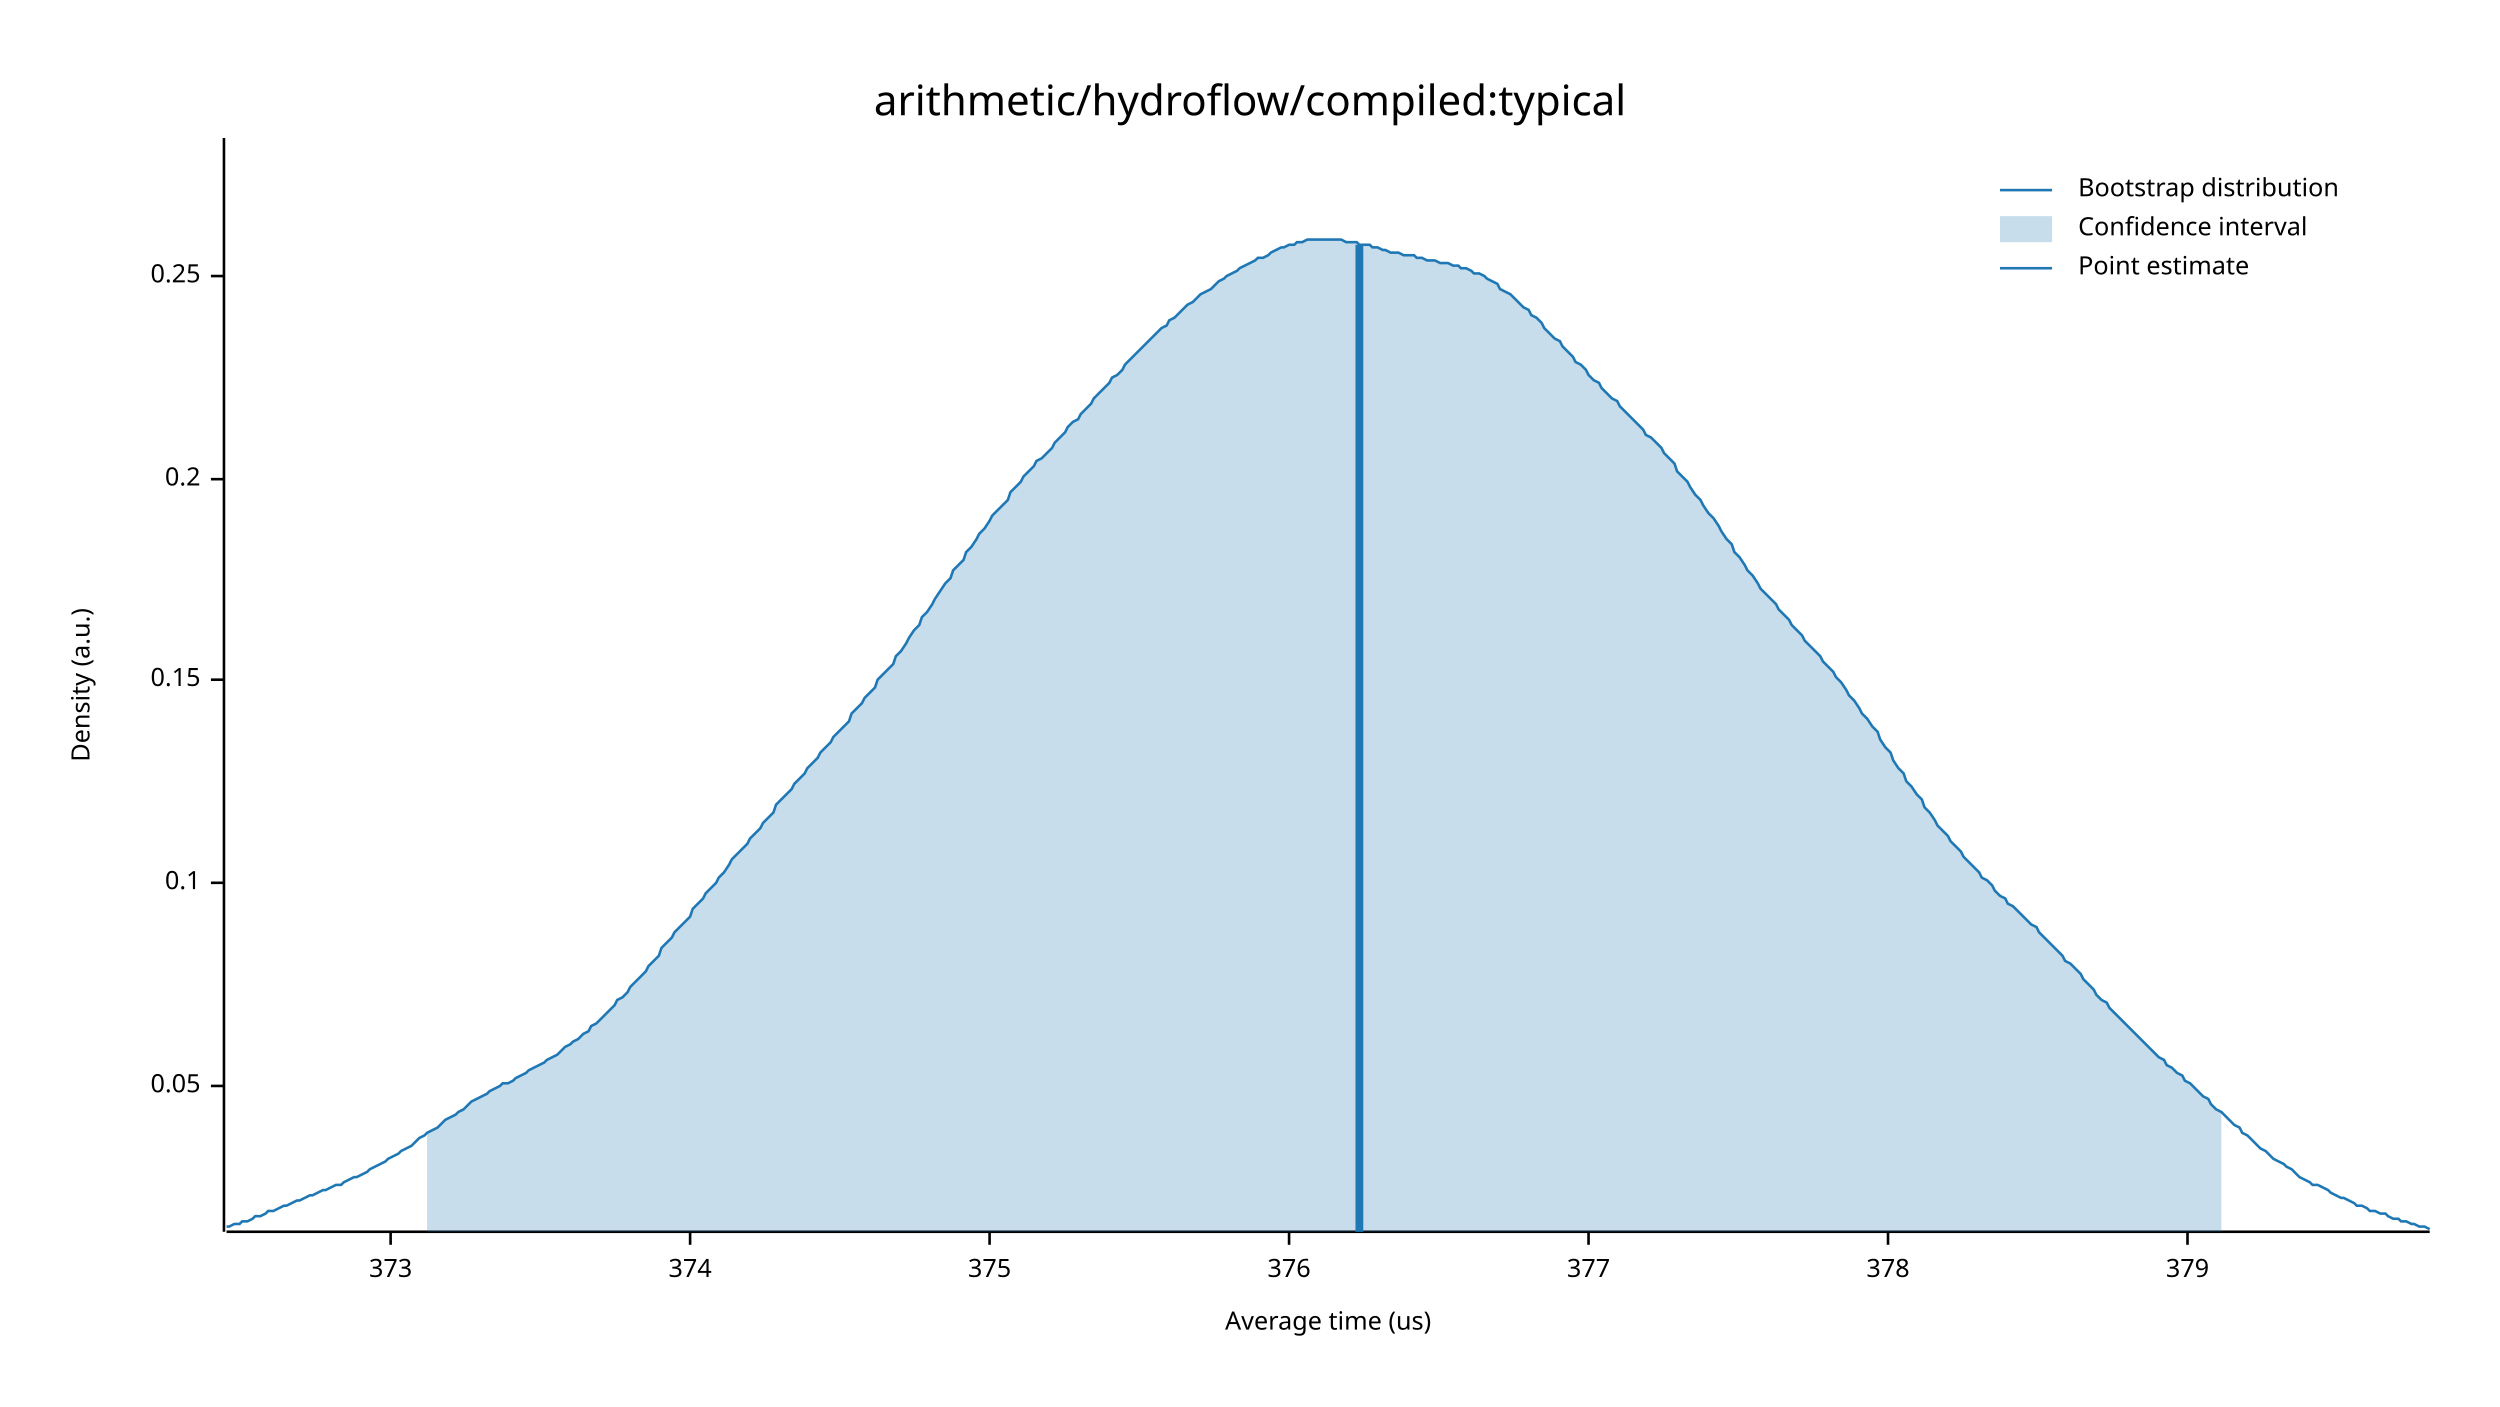
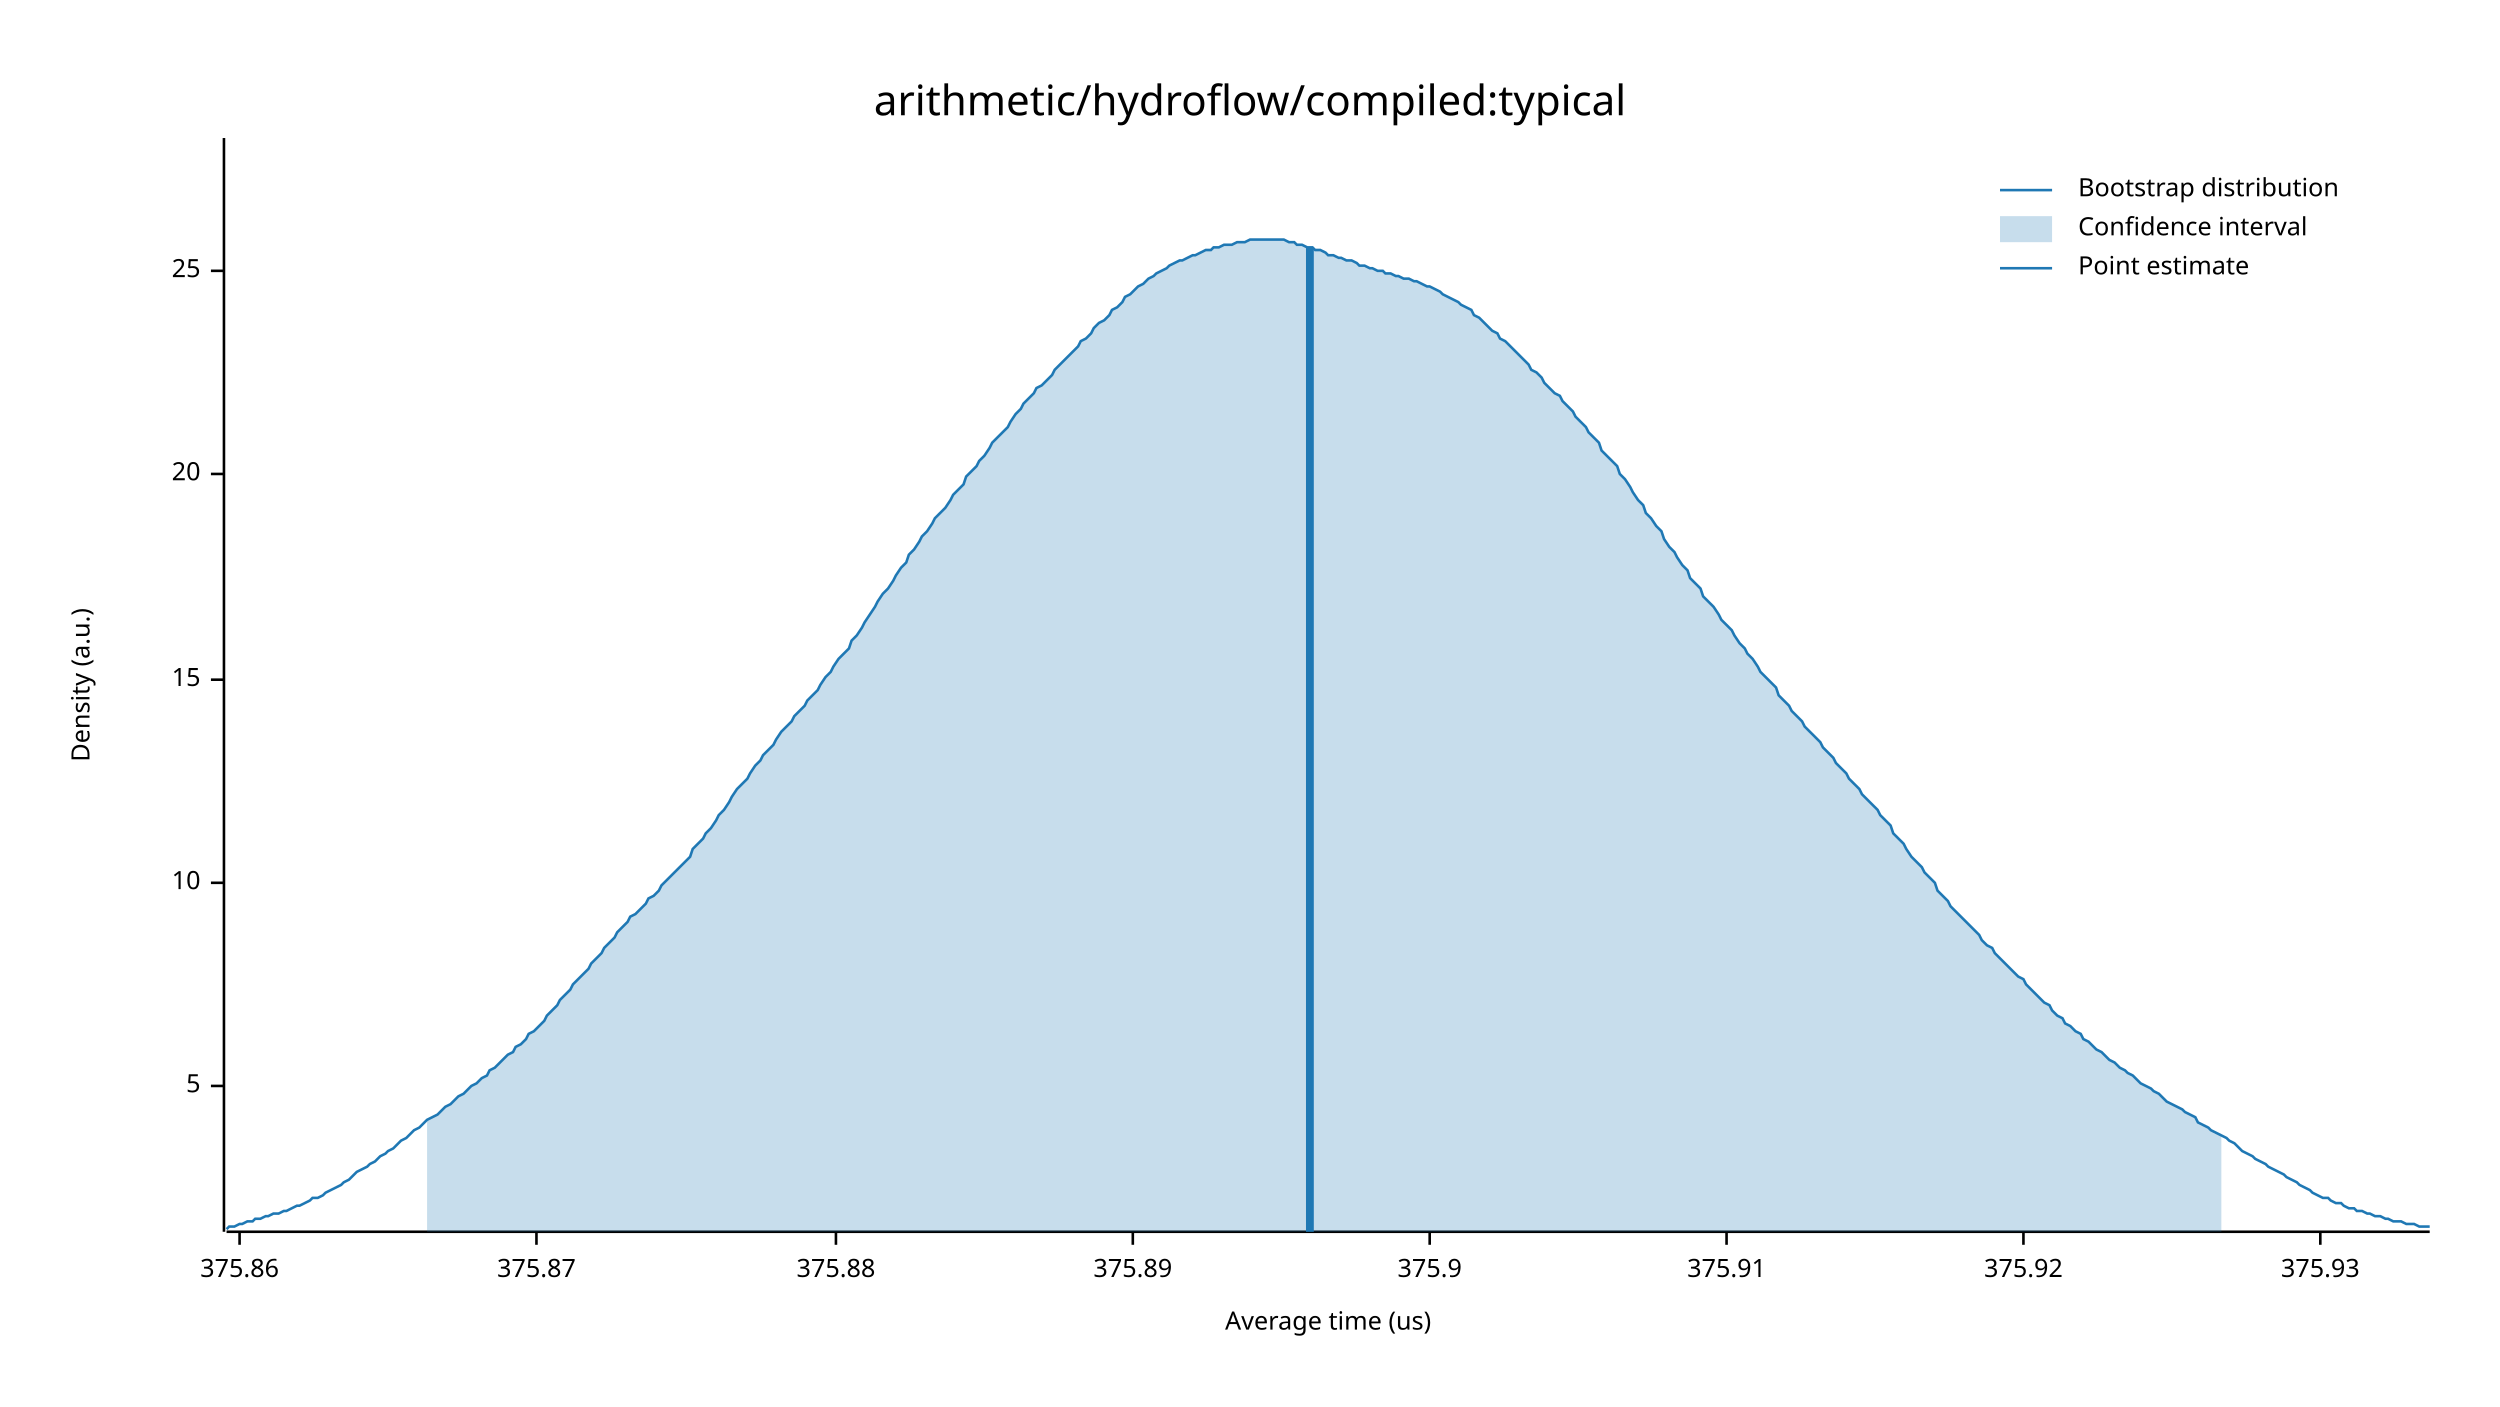
<svg xmlns="http://www.w3.org/2000/svg" width="960" height="540" viewBox="0 0 960 540">
  <text x="480" y="32" dy="0.76em" text-anchor="middle" font-family="sans-serif" font-size="16.129" opacity="1" fill="#000000">
arithmetic/hydroflow/compiled:typical
</text>
  <text x="27" y="263" dy="0.76em" text-anchor="middle" font-family="sans-serif" font-size="9.677" opacity="1" fill="#000000" transform="rotate(270, 27, 263)">
Density (a.u.)
</text>
  <text x="510" y="513" dy="-0.5ex" text-anchor="middle" font-family="sans-serif" font-size="9.677" opacity="1" fill="#000000">
Average time (us)
</text>
  <polyline fill="none" opacity="1" stroke="#000000" stroke-width="1" points="86,53 86,473 " />
  <text x="77" y="417" dy="0.5ex" text-anchor="end" font-family="sans-serif" font-size="9.677" opacity="1" fill="#000000">
- 0.05
+ 5
</text>
  <polyline fill="none" opacity="1" stroke="#000000" stroke-width="1" points="81,417 86,417 " />
  <text x="77" y="339" dy="0.5ex" text-anchor="end" font-family="sans-serif" font-size="9.677" opacity="1" fill="#000000">
- 0.1
+ 10
</text>
  <polyline fill="none" opacity="1" stroke="#000000" stroke-width="1" points="81,339 86,339 " />
  <text x="77" y="261" dy="0.5ex" text-anchor="end" font-family="sans-serif" font-size="9.677" opacity="1" fill="#000000">
- 0.15
+ 15
</text>
  <polyline fill="none" opacity="1" stroke="#000000" stroke-width="1" points="81,261 86,261 " />
-   <text x="77" y="184" dy="0.5ex" text-anchor="end" font-family="sans-serif" font-size="9.677" opacity="1" fill="#000000">
- 0.2
+   <text x="77" y="182" dy="0.5ex" text-anchor="end" font-family="sans-serif" font-size="9.677" opacity="1" fill="#000000">
+ 20
</text>
-   <polyline fill="none" opacity="1" stroke="#000000" stroke-width="1" points="81,184 86,184 " />
-   <text x="77" y="106" dy="0.5ex" text-anchor="end" font-family="sans-serif" font-size="9.677" opacity="1" fill="#000000">
- 0.25
+   <polyline fill="none" opacity="1" stroke="#000000" stroke-width="1" points="81,182 86,182 " />
+   <text x="77" y="104" dy="0.5ex" text-anchor="end" font-family="sans-serif" font-size="9.677" opacity="1" fill="#000000">
+ 25
</text>
-   <polyline fill="none" opacity="1" stroke="#000000" stroke-width="1" points="81,106 86,106 " />
+   <polyline fill="none" opacity="1" stroke="#000000" stroke-width="1" points="81,104 86,104 " />
  <polyline fill="none" opacity="1" stroke="#000000" stroke-width="1" points="87,473 933,473 " />
-   <text x="150" y="483" dy="0.76em" text-anchor="middle" font-family="sans-serif" font-size="9.677" opacity="1" fill="#000000">
- 373
+   <text x="92" y="483" dy="0.76em" text-anchor="middle" font-family="sans-serif" font-size="9.677" opacity="1" fill="#000000">
+ 375.86
</text>
-   <polyline fill="none" opacity="1" stroke="#000000" stroke-width="1" points="150,473 150,478 " />
-   <text x="265" y="483" dy="0.76em" text-anchor="middle" font-family="sans-serif" font-size="9.677" opacity="1" fill="#000000">
- 374
+   <polyline fill="none" opacity="1" stroke="#000000" stroke-width="1" points="92,473 92,478 " />
+   <text x="206" y="483" dy="0.76em" text-anchor="middle" font-family="sans-serif" font-size="9.677" opacity="1" fill="#000000">
+ 375.87
</text>
-   <polyline fill="none" opacity="1" stroke="#000000" stroke-width="1" points="265,473 265,478 " />
-   <text x="380" y="483" dy="0.76em" text-anchor="middle" font-family="sans-serif" font-size="9.677" opacity="1" fill="#000000">
- 375
+   <polyline fill="none" opacity="1" stroke="#000000" stroke-width="1" points="206,473 206,478 " />
+   <text x="321" y="483" dy="0.76em" text-anchor="middle" font-family="sans-serif" font-size="9.677" opacity="1" fill="#000000">
+ 375.88
</text>
-   <polyline fill="none" opacity="1" stroke="#000000" stroke-width="1" points="380,473 380,478 " />
-   <text x="495" y="483" dy="0.76em" text-anchor="middle" font-family="sans-serif" font-size="9.677" opacity="1" fill="#000000">
- 376
+   <polyline fill="none" opacity="1" stroke="#000000" stroke-width="1" points="321,473 321,478 " />
+   <text x="435" y="483" dy="0.76em" text-anchor="middle" font-family="sans-serif" font-size="9.677" opacity="1" fill="#000000">
+ 375.89
</text>
-   <polyline fill="none" opacity="1" stroke="#000000" stroke-width="1" points="495,473 495,478 " />
-   <text x="610" y="483" dy="0.76em" text-anchor="middle" font-family="sans-serif" font-size="9.677" opacity="1" fill="#000000">
- 377
+   <polyline fill="none" opacity="1" stroke="#000000" stroke-width="1" points="435,473 435,478 " />
+   <text x="549" y="483" dy="0.76em" text-anchor="middle" font-family="sans-serif" font-size="9.677" opacity="1" fill="#000000">
+ 375.9
</text>
-   <polyline fill="none" opacity="1" stroke="#000000" stroke-width="1" points="610,473 610,478 " />
-   <text x="725" y="483" dy="0.76em" text-anchor="middle" font-family="sans-serif" font-size="9.677" opacity="1" fill="#000000">
- 378
+   <polyline fill="none" opacity="1" stroke="#000000" stroke-width="1" points="549,473 549,478 " />
+   <text x="663" y="483" dy="0.76em" text-anchor="middle" font-family="sans-serif" font-size="9.677" opacity="1" fill="#000000">
+ 375.91
</text>
-   <polyline fill="none" opacity="1" stroke="#000000" stroke-width="1" points="725,473 725,478 " />
-   <text x="840" y="483" dy="0.76em" text-anchor="middle" font-family="sans-serif" font-size="9.677" opacity="1" fill="#000000">
- 379
+   <polyline fill="none" opacity="1" stroke="#000000" stroke-width="1" points="663,473 663,478 " />
+   <text x="777" y="483" dy="0.76em" text-anchor="middle" font-family="sans-serif" font-size="9.677" opacity="1" fill="#000000">
+ 375.92
</text>
-   <polyline fill="none" opacity="1" stroke="#000000" stroke-width="1" points="840,473 840,478 " />
-   <polyline fill="none" opacity="1" stroke="#1F78B4" stroke-width="1" points="87,471 88,471 90,470 92,470 93,469 95,469 97,468 98,467 100,467 102,466 103,465 105,465 107,464 109,463 110,463 112,462 114,461 115,461 117,460 119,459 120,459 122,458 124,457 125,457 127,456 129,455 131,455 132,454 134,453 136,452 137,452 139,451 141,450 142,449 144,448 146,447 148,446 149,445 151,444 153,443 154,442 156,441 158,440 159,439 161,437 163,436 164,435 166,434 168,433 170,431 171,430 173,429 175,428 176,427 178,426 180,424 181,423 183,422 185,421 187,420 188,419 190,418 192,417 193,416 195,416 197,415 198,414 200,413 202,412 203,411 205,410 207,409 209,408 210,407 212,406 214,405 215,404 217,402 219,401 220,400 222,399 224,397 226,396 227,394 229,393 231,391 232,390 234,388 236,386 237,384 239,383 241,381 242,379 244,377 246,375 248,373 249,371 251,369 253,367 254,364 256,362 258,360 259,358 261,356 263,354 265,352 266,349 268,347 270,345 271,343 273,341 275,339 276,337 278,335 280,332 281,330 283,328 285,326 287,324 288,322 290,320 292,318 293,316 295,314 297,312 298,309 300,307 302,305 304,303 305,301 307,299 309,297 310,295 312,293 314,291 315,289 317,287 319,285 320,283 322,281 324,279 326,277 327,274 329,272 331,270 332,268 334,266 336,264 337,261 339,259 341,257 343,255 344,252 346,250 348,247 349,245 351,242 353,240 354,237 356,235 358,232 359,230 361,227 363,224 365,222 366,219 368,217 370,215 371,212 373,210 375,207 376,205 378,203 380,200 381,198 383,196 385,194 387,192 388,189 390,187 392,185 393,183 395,181 397,179 398,177 400,176 402,174 404,172 405,170 407,168 409,166 410,164 412,162 414,161 415,159 417,157 419,155 420,153 422,151 424,149 426,147 427,145 429,144 431,142 432,140 434,138 436,136 437,135 439,133 441,131 443,129 444,128 446,126 448,125 449,123 451,122 453,120 454,119 456,117 458,116 459,115 461,113 463,112 465,111 466,110 468,108 470,107 471,106 473,105 475,104 476,103 478,102 480,101 482,100 483,99 485,99 487,98 488,97 490,96 492,95 493,95 495,94 497,94 498,93 500,93 502,92 504,92 505,92 507,92 509,92 510,92 512,92 514,92 515,92 517,93 519,93 521,93 522,94 524,94 526,94 527,95 529,95 531,96 532,96 534,97 536,97 537,97 539,98 541,98 543,98 544,99 546,99 548,100 549,100 551,100 553,101 554,101 556,101 558,102 560,102 561,103 563,103 565,104 566,105 568,105 570,106 571,107 573,108 575,109 576,111 578,112 580,113 582,115 583,116 585,118 587,119 588,121 590,122 592,124 593,126 595,128 597,130 599,131 600,133 602,135 604,137 605,139 607,140 609,142 610,144 612,146 614,147 615,149 617,151 619,153 621,154 622,156 624,158 626,160 627,161 629,163 631,165 632,167 634,168 636,170 638,172 639,174 641,176 643,178 644,181 646,183 648,185 649,187 651,190 653,192 654,194 656,197 658,199 660,202 661,204 663,207 665,209 666,212 668,214 670,217 671,219 673,221 675,224 676,226 678,228 680,230 682,232 683,234 685,236 687,238 688,240 690,242 692,244 693,246 695,248 697,250 699,252 700,254 702,256 704,258 705,260 707,262 709,265 710,267 712,269 714,272 715,274 717,276 719,279 721,281 722,284 724,287 726,289 727,292 729,295 731,297 732,300 734,302 736,305 738,307 739,310 741,312 743,315 744,317 746,319 748,321 749,323 751,325 753,327 754,329 756,331 758,333 760,335 761,337 763,338 765,340 766,342 768,344 770,345 771,347 773,348 775,350 777,352 778,353 780,355 782,356 783,358 785,360 787,362 788,363 790,365 792,367 793,369 795,370 797,372 799,374 800,376 802,378 804,380 805,382 807,384 809,385 810,387 812,389 814,391 816,393 817,394 819,396 821,398 822,399 824,401 826,403 827,404 829,406 831,407 832,409 834,410 836,412 838,413 839,415 841,416 843,418 844,419 846,421 848,422 849,424 851,426 853,427 855,429 856,430 858,432 860,433 861,435 863,436 865,438 866,439 868,441 870,442 871,443 873,445 875,446 877,447 878,448 880,449 882,451 883,452 885,453 887,454 888,455 890,455 892,456 894,457 895,458 897,459 899,460 900,460 902,461 904,462 905,463 907,463 909,464 910,465 912,465 914,466 916,466 917,467 919,468 921,468 922,469 924,469 926,470 927,470 929,471 931,471 933,472 " />
-   <polygon opacity="0.25" fill="#1F78B4" points="164,435 166,434 168,433 170,431 171,430 173,429 175,428 176,427 178,426 180,424 181,423 183,422 185,421 187,420 188,419 190,418 192,417 193,416 195,416 197,415 198,414 200,413 202,412 203,411 205,410 207,409 209,408 210,407 212,406 214,405 215,404 217,402 219,401 220,400 222,399 224,397 226,396 227,394 229,393 231,391 232,390 234,388 236,386 237,384 239,383 241,381 242,379 244,377 246,375 248,373 249,371 251,369 253,367 254,364 256,362 258,360 259,358 261,356 263,354 265,352 266,349 268,347 270,345 271,343 273,341 275,339 276,337 278,335 280,332 281,330 283,328 285,326 287,324 288,322 290,320 292,318 293,316 295,314 297,312 298,309 300,307 302,305 304,303 305,301 307,299 309,297 310,295 312,293 314,291 315,289 317,287 319,285 320,283 322,281 324,279 326,277 327,274 329,272 331,270 332,268 334,266 336,264 337,261 339,259 341,257 343,255 344,252 346,250 348,247 349,245 351,242 353,240 354,237 356,235 358,232 359,230 361,227 363,224 365,222 366,219 368,217 370,215 371,212 373,210 375,207 376,205 378,203 380,200 381,198 383,196 385,194 387,192 388,189 390,187 392,185 393,183 395,181 397,179 398,177 400,176 402,174 404,172 405,170 407,168 409,166 410,164 412,162 414,161 415,159 417,157 419,155 420,153 422,151 424,149 426,147 427,145 429,144 431,142 432,140 434,138 436,136 437,135 439,133 441,131 443,129 444,128 446,126 448,125 449,123 451,122 453,120 454,119 456,117 458,116 459,115 461,113 463,112 465,111 466,110 468,108 470,107 471,106 473,105 475,104 476,103 478,102 480,101 482,100 483,99 485,99 487,98 488,97 490,96 492,95 493,95 495,94 497,94 498,93 500,93 502,92 504,92 505,92 507,92 509,92 510,92 512,92 514,92 515,92 517,93 519,93 521,93 522,94 524,94 526,94 527,95 529,95 531,96 532,96 534,97 536,97 537,97 539,98 541,98 543,98 544,99 546,99 548,100 549,100 551,100 553,101 554,101 556,101 558,102 560,102 561,103 563,103 565,104 566,105 568,105 570,106 571,107 573,108 575,109 576,111 578,112 580,113 582,115 583,116 585,118 587,119 588,121 590,122 592,124 593,126 595,128 597,130 599,131 600,133 602,135 604,137 605,139 607,140 609,142 610,144 612,146 614,147 615,149 617,151 619,153 621,154 622,156 624,158 626,160 627,161 629,163 631,165 632,167 634,168 636,170 638,172 639,174 641,176 643,178 644,181 646,183 648,185 649,187 651,190 653,192 654,194 656,197 658,199 660,202 661,204 663,207 665,209 666,212 668,214 670,217 671,219 673,221 675,224 676,226 678,228 680,230 682,232 683,234 685,236 687,238 688,240 690,242 692,244 693,246 695,248 697,250 699,252 700,254 702,256 704,258 705,260 707,262 709,265 710,267 712,269 714,272 715,274 717,276 719,279 721,281 722,284 724,287 726,289 727,292 729,295 731,297 732,300 734,302 736,305 738,307 739,310 741,312 743,315 744,317 746,319 748,321 749,323 751,325 753,327 754,329 756,331 758,333 760,335 761,337 763,338 765,340 766,342 768,344 770,345 771,347 773,348 775,350 777,352 778,353 780,355 782,356 783,358 785,360 787,362 788,363 790,365 792,367 793,369 795,370 797,372 799,374 800,376 802,378 804,380 805,382 807,384 809,385 810,387 812,389 814,391 816,393 817,394 819,396 821,398 822,399 824,401 826,403 827,404 829,406 831,407 832,409 834,410 836,412 838,413 839,415 841,416 843,418 844,419 846,421 848,422 849,424 851,426 853,427 853,473 164,473 " />
-   <polyline fill="none" opacity="1" stroke="#1F78B4" stroke-width="3" points="522,473 522,94 " />
+   <polyline fill="none" opacity="1" stroke="#000000" stroke-width="1" points="777,473 777,478 " />
+   <text x="891" y="483" dy="0.76em" text-anchor="middle" font-family="sans-serif" font-size="9.677" opacity="1" fill="#000000">
+ 375.93
+ </text>
+   <polyline fill="none" opacity="1" stroke="#000000" stroke-width="1" points="891,473 891,478 " />
+   <polyline fill="none" opacity="1" stroke="#1F78B4" stroke-width="1" points="87,472 88,471 90,471 92,470 93,470 95,469 97,469 98,468 100,468 102,467 103,467 105,466 107,466 109,465 110,465 112,464 114,463 115,463 117,462 119,461 120,460 122,460 124,459 125,458 127,457 129,456 131,455 132,454 134,453 136,451 137,450 139,449 141,448 142,447 144,446 146,444 148,443 149,442 151,441 153,439 154,438 156,437 158,435 159,434 161,433 163,431 164,430 166,429 168,428 170,426 171,425 173,424 175,422 176,421 178,420 180,418 181,417 183,416 185,414 187,413 188,411 190,410 192,408 193,407 195,405 197,404 198,402 200,401 202,399 203,397 205,396 207,394 209,392 210,390 212,388 214,386 215,384 217,382 219,380 220,378 222,376 224,374 226,372 227,370 229,368 231,366 232,364 234,362 236,360 237,358 239,356 241,354 242,352 244,351 246,349 248,347 249,345 251,344 253,342 254,340 256,338 258,336 259,335 261,333 263,331 265,329 266,326 268,324 270,322 271,320 273,318 275,315 276,313 278,311 280,308 281,306 283,303 285,301 287,299 288,297 290,294 292,292 293,290 295,288 297,286 298,284 300,281 302,279 304,277 305,275 307,273 309,271 310,269 312,267 314,265 315,263 317,260 319,258 320,256 322,253 324,251 326,249 327,246 329,244 331,241 332,239 334,236 336,233 337,231 339,228 341,226 343,223 344,221 346,218 348,216 349,213 351,211 353,208 354,206 356,204 358,201 359,199 361,197 363,195 365,192 366,190 368,188 370,186 371,183 373,181 375,179 376,177 378,175 380,172 381,170 383,168 385,166 387,164 388,162 390,159 392,157 393,155 395,153 397,151 398,149 400,148 402,146 404,144 405,142 407,140 409,138 410,137 412,135 414,133 415,131 417,130 419,128 420,126 422,124 424,123 426,121 427,119 429,118 431,116 432,114 434,113 436,111 437,110 439,109 441,107 443,106 444,105 446,104 448,103 449,102 451,101 453,100 454,100 456,99 458,98 459,98 461,97 463,96 465,96 466,95 468,95 470,94 471,94 473,94 475,93 476,93 478,93 480,92 482,92 483,92 485,92 487,92 488,92 490,92 492,92 493,92 495,93 497,93 498,94 500,94 502,95 504,95 505,96 507,96 509,97 510,98 512,98 514,99 515,99 517,100 519,100 521,101 522,102 524,102 526,103 527,103 529,104 531,104 532,105 534,105 536,106 537,106 539,107 541,107 543,108 544,108 546,109 548,110 549,110 551,111 553,112 554,113 556,114 558,115 560,116 561,117 563,118 565,119 566,121 568,122 570,124 571,125 573,127 575,128 576,130 578,131 580,133 582,135 583,136 585,138 587,140 588,142 590,143 592,145 593,147 595,149 597,151 599,152 600,154 602,156 604,158 605,160 607,162 609,164 610,166 612,168 614,170 615,173 617,175 619,177 621,179 622,182 624,184 626,187 627,189 629,192 631,194 632,197 634,199 636,202 638,204 639,207 641,210 643,212 644,214 646,217 648,219 649,222 651,224 653,226 654,229 656,231 658,233 660,236 661,238 663,240 665,242 666,244 668,247 670,249 671,251 673,253 675,256 676,258 678,260 680,262 682,264 683,267 685,269 687,271 688,273 690,275 692,277 693,279 695,281 697,283 699,285 700,287 702,289 704,291 705,293 707,295 709,297 710,299 712,301 714,303 715,305 717,307 719,309 721,311 722,313 724,315 726,317 727,320 729,322 731,324 732,326 734,329 736,331 738,333 739,335 741,337 743,339 744,342 746,344 748,346 749,348 751,350 753,352 754,353 756,355 758,357 760,359 761,361 763,363 765,364 766,366 768,368 770,370 771,371 773,373 775,375 777,376 778,378 780,380 782,382 783,383 785,385 787,386 788,388 790,390 792,391 793,393 795,394 797,396 799,397 800,399 802,400 804,402 805,403 807,404 809,406 810,407 812,408 814,410 816,411 817,412 819,413 821,415 822,416 824,417 826,418 827,419 829,420 831,422 832,423 834,424 836,425 838,426 839,427 841,428 843,429 844,431 846,432 848,433 849,434 851,435 853,436 855,437 856,438 858,439 860,441 861,442 863,443 865,444 866,445 868,446 870,447 871,448 873,449 875,450 877,451 878,452 880,453 882,454 883,455 885,456 887,457 888,458 890,459 892,460 894,460 895,461 897,462 899,462 900,463 902,464 904,464 905,465 907,465 909,466 910,466 912,467 914,467 916,468 917,468 919,469 921,469 922,469 924,470 926,470 927,470 929,471 931,471 933,471 " />
+   <polygon opacity="0.25" fill="#1F78B4" points="164,430 166,429 168,428 170,426 171,425 173,424 175,422 176,421 178,420 180,418 181,417 183,416 185,414 187,413 188,411 190,410 192,408 193,407 195,405 197,404 198,402 200,401 202,399 203,397 205,396 207,394 209,392 210,390 212,388 214,386 215,384 217,382 219,380 220,378 222,376 224,374 226,372 227,370 229,368 231,366 232,364 234,362 236,360 237,358 239,356 241,354 242,352 244,351 246,349 248,347 249,345 251,344 253,342 254,340 256,338 258,336 259,335 261,333 263,331 265,329 266,326 268,324 270,322 271,320 273,318 275,315 276,313 278,311 280,308 281,306 283,303 285,301 287,299 288,297 290,294 292,292 293,290 295,288 297,286 298,284 300,281 302,279 304,277 305,275 307,273 309,271 310,269 312,267 314,265 315,263 317,260 319,258 320,256 322,253 324,251 326,249 327,246 329,244 331,241 332,239 334,236 336,233 337,231 339,228 341,226 343,223 344,221 346,218 348,216 349,213 351,211 353,208 354,206 356,204 358,201 359,199 361,197 363,195 365,192 366,190 368,188 370,186 371,183 373,181 375,179 376,177 378,175 380,172 381,170 383,168 385,166 387,164 388,162 390,159 392,157 393,155 395,153 397,151 398,149 400,148 402,146 404,144 405,142 407,140 409,138 410,137 412,135 414,133 415,131 417,130 419,128 420,126 422,124 424,123 426,121 427,119 429,118 431,116 432,114 434,113 436,111 437,110 439,109 441,107 443,106 444,105 446,104 448,103 449,102 451,101 453,100 454,100 456,99 458,98 459,98 461,97 463,96 465,96 466,95 468,95 470,94 471,94 473,94 475,93 476,93 478,93 480,92 482,92 483,92 485,92 487,92 488,92 490,92 492,92 493,92 495,93 497,93 498,94 500,94 502,95 504,95 505,96 507,96 509,97 510,98 512,98 514,99 515,99 517,100 519,100 521,101 522,102 524,102 526,103 527,103 529,104 531,104 532,105 534,105 536,106 537,106 539,107 541,107 543,108 544,108 546,109 548,110 549,110 551,111 553,112 554,113 556,114 558,115 560,116 561,117 563,118 565,119 566,121 568,122 570,124 571,125 573,127 575,128 576,130 578,131 580,133 582,135 583,136 585,138 587,140 588,142 590,143 592,145 593,147 595,149 597,151 599,152 600,154 602,156 604,158 605,160 607,162 609,164 610,166 612,168 614,170 615,173 617,175 619,177 621,179 622,182 624,184 626,187 627,189 629,192 631,194 632,197 634,199 636,202 638,204 639,207 641,210 643,212 644,214 646,217 648,219 649,222 651,224 653,226 654,229 656,231 658,233 660,236 661,238 663,240 665,242 666,244 668,247 670,249 671,251 673,253 675,256 676,258 678,260 680,262 682,264 683,267 685,269 687,271 688,273 690,275 692,277 693,279 695,281 697,283 699,285 700,287 702,289 704,291 705,293 707,295 709,297 710,299 712,301 714,303 715,305 717,307 719,309 721,311 722,313 724,315 726,317 727,320 729,322 731,324 732,326 734,329 736,331 738,333 739,335 741,337 743,339 744,342 746,344 748,346 749,348 751,350 753,352 754,353 756,355 758,357 760,359 761,361 763,363 765,364 766,366 768,368 770,370 771,371 773,373 775,375 777,376 778,378 780,380 782,382 783,383 785,385 787,386 788,388 790,390 792,391 793,393 795,394 797,396 799,397 800,399 802,400 804,402 805,403 807,404 809,406 810,407 812,408 814,410 816,411 817,412 819,413 821,415 822,416 824,417 826,418 827,419 829,420 831,422 832,423 834,424 836,425 838,426 839,427 841,428 843,429 844,431 846,432 848,433 849,434 851,435 853,436 853,473 164,473 " />
+   <polyline fill="none" opacity="1" stroke="#1F78B4" stroke-width="3" points="503,473 503,95 " />
  <text x="798" y="68" dy="0.76em" text-anchor="start" font-family="sans-serif" font-size="9.677" opacity="1" fill="#000000">
Bootstrap distribution
</text>
  <text x="798" y="83" dy="0.76em" text-anchor="start" font-family="sans-serif" font-size="9.677" opacity="1" fill="#000000">
Confidence interval
</text>
  <text x="798" y="98" dy="0.76em" text-anchor="start" font-family="sans-serif" font-size="9.677" opacity="1" fill="#000000">
Point estimate
</text>
  <polyline fill="none" opacity="1" stroke="#1F78B4" stroke-width="1" points="768,73 788,73 " />
  <rect x="768" y="83" width="20" height="10" opacity="0.25" fill="#1F78B4" stroke="none" />
  <polyline fill="none" opacity="1" stroke="#1F78B4" stroke-width="1" points="768,103 788,103 " />
</svg>
